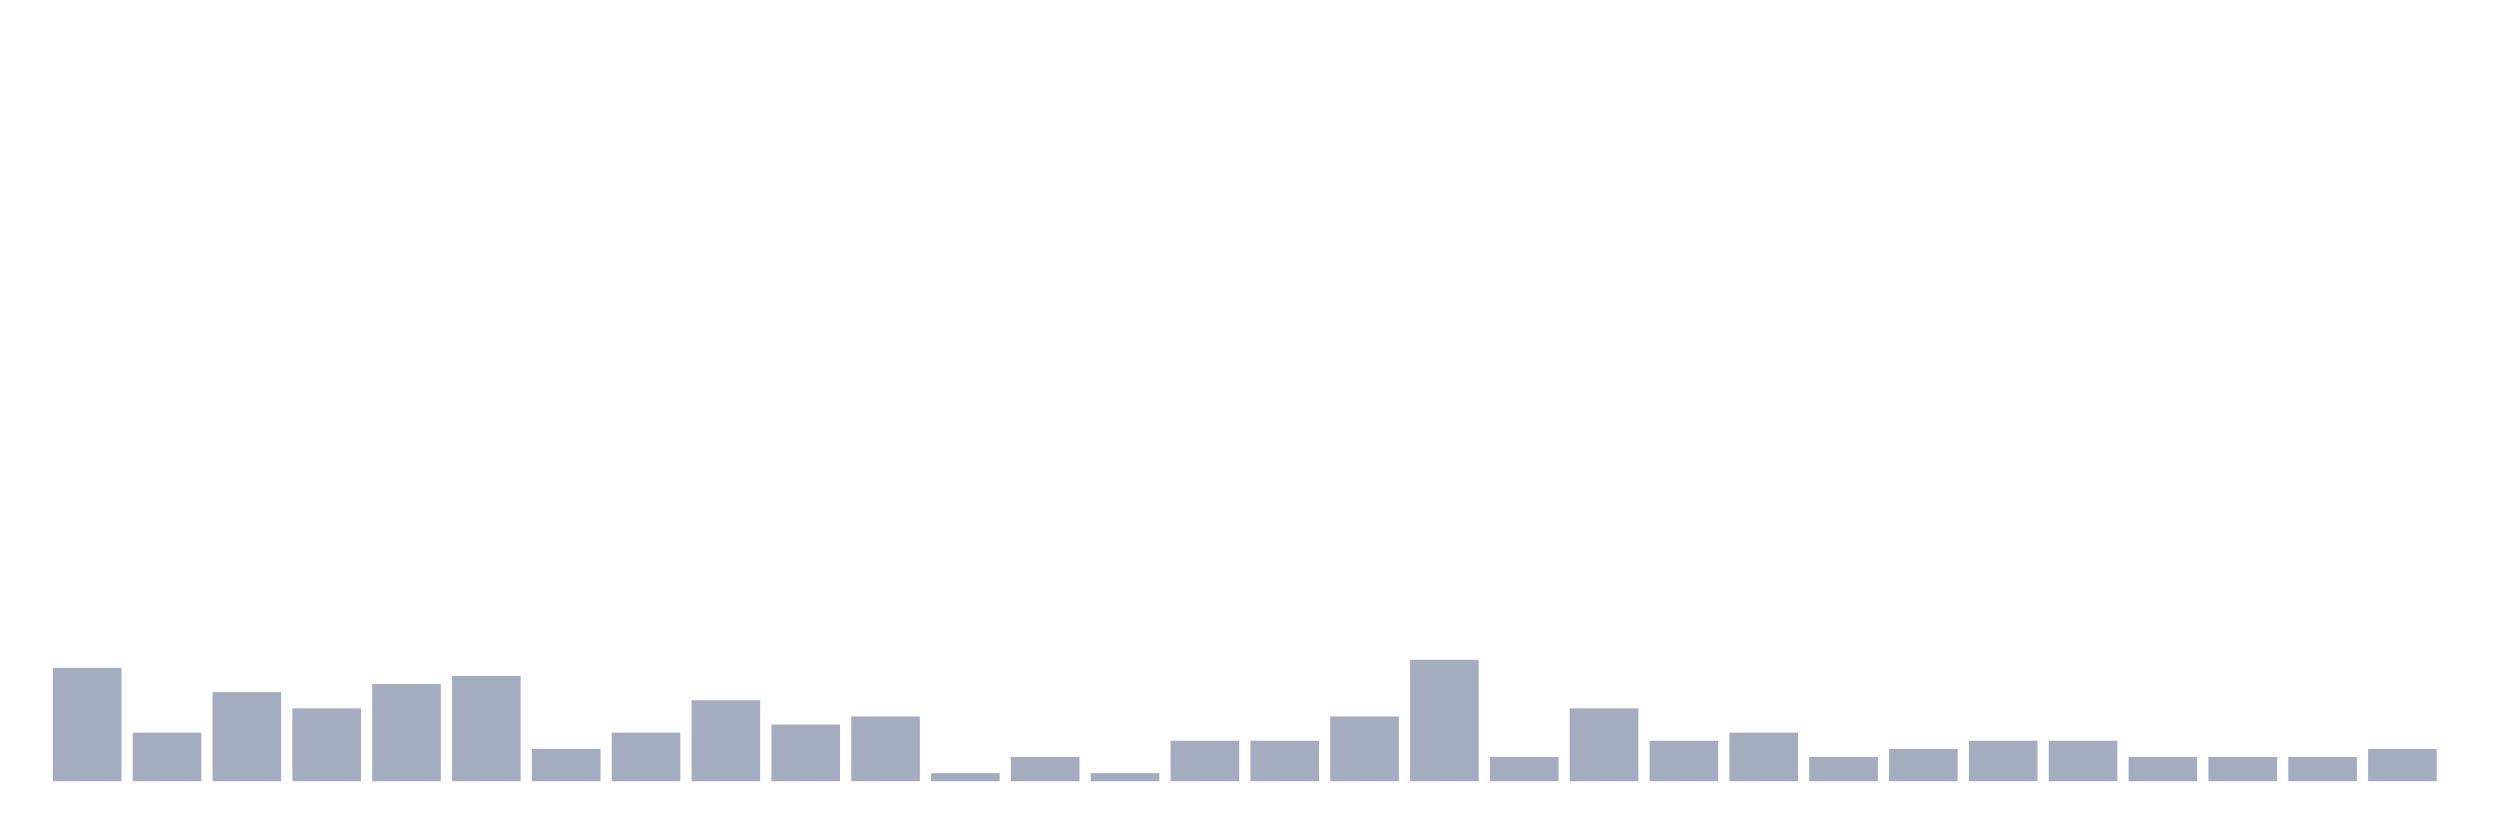
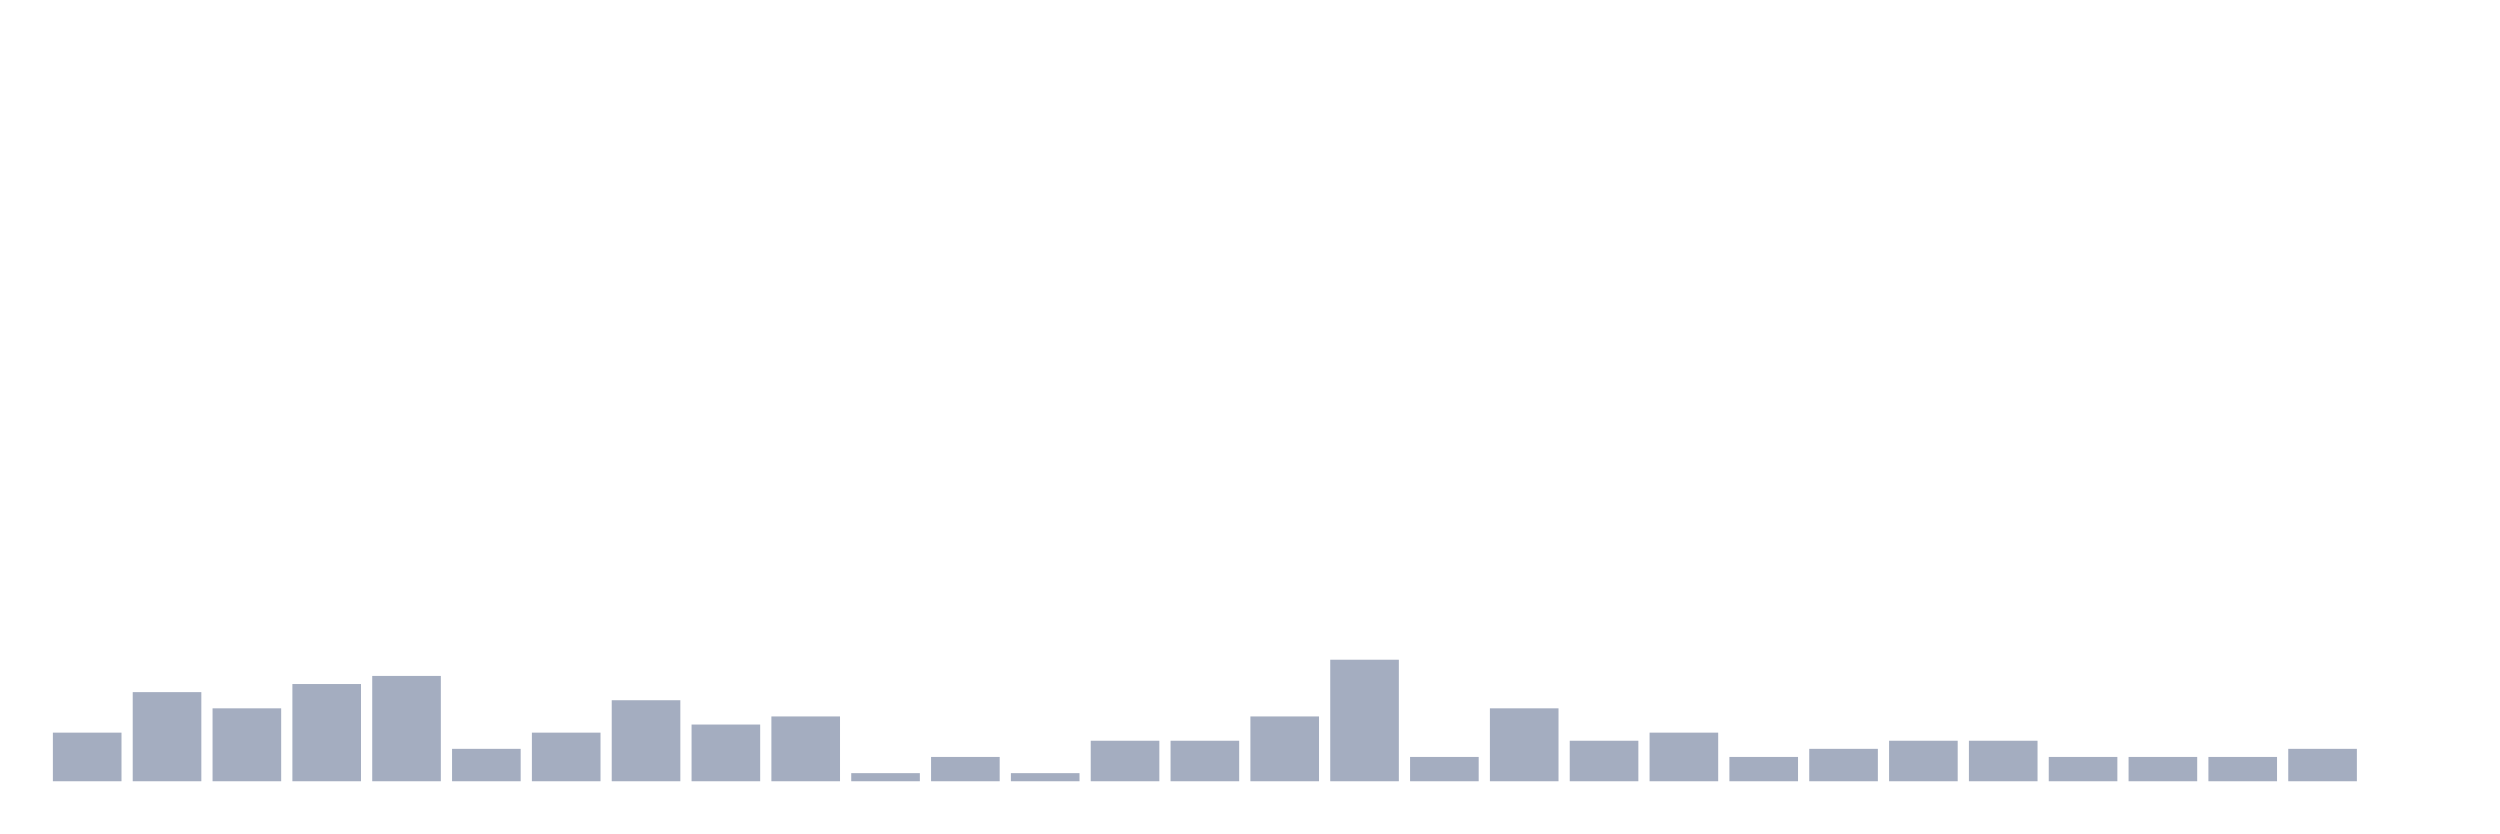
<svg xmlns="http://www.w3.org/2000/svg" viewBox="0 0 480 160">
  <g transform="translate(10,10)">
-     <rect class="bar" x="0.153" width="13.175" y="118.222" height="21.778" fill="rgb(164,173,192)" />
-     <rect class="bar" x="15.482" width="13.175" y="130.667" height="9.333" fill="rgb(164,173,192)" />
-     <rect class="bar" x="30.81" width="13.175" y="122.889" height="17.111" fill="rgb(164,173,192)" />
-     <rect class="bar" x="46.138" width="13.175" y="126" height="14" fill="rgb(164,173,192)" />
-     <rect class="bar" x="61.466" width="13.175" y="121.333" height="18.667" fill="rgb(164,173,192)" />
-     <rect class="bar" x="76.794" width="13.175" y="119.778" height="20.222" fill="rgb(164,173,192)" />
-     <rect class="bar" x="92.123" width="13.175" y="133.778" height="6.222" fill="rgb(164,173,192)" />
-     <rect class="bar" x="107.451" width="13.175" y="130.667" height="9.333" fill="rgb(164,173,192)" />
-     <rect class="bar" x="122.779" width="13.175" y="124.444" height="15.556" fill="rgb(164,173,192)" />
-     <rect class="bar" x="138.107" width="13.175" y="129.111" height="10.889" fill="rgb(164,173,192)" />
-     <rect class="bar" x="153.436" width="13.175" y="127.556" height="12.444" fill="rgb(164,173,192)" />
-     <rect class="bar" x="168.764" width="13.175" y="138.444" height="1.556" fill="rgb(164,173,192)" />
-     <rect class="bar" x="184.092" width="13.175" y="135.333" height="4.667" fill="rgb(164,173,192)" />
-     <rect class="bar" x="199.42" width="13.175" y="138.444" height="1.556" fill="rgb(164,173,192)" />
+     <rect class="bar" x="0.153" width="13.175" y="130.667" height="9.333" fill="rgb(164,173,192)" />
+     <rect class="bar" x="15.482" width="13.175" y="122.889" height="17.111" fill="rgb(164,173,192)" />
+     <rect class="bar" x="30.81" width="13.175" y="126" height="14" fill="rgb(164,173,192)" />
+     <rect class="bar" x="46.138" width="13.175" y="121.333" height="18.667" fill="rgb(164,173,192)" />
+     <rect class="bar" x="61.466" width="13.175" y="119.778" height="20.222" fill="rgb(164,173,192)" />
+     <rect class="bar" x="76.794" width="13.175" y="133.778" height="6.222" fill="rgb(164,173,192)" />
+     <rect class="bar" x="92.123" width="13.175" y="130.667" height="9.333" fill="rgb(164,173,192)" />
+     <rect class="bar" x="107.451" width="13.175" y="124.444" height="15.556" fill="rgb(164,173,192)" />
+     <rect class="bar" x="122.779" width="13.175" y="129.111" height="10.889" fill="rgb(164,173,192)" />
+     <rect class="bar" x="138.107" width="13.175" y="127.556" height="12.444" fill="rgb(164,173,192)" />
+     <rect class="bar" x="153.436" width="13.175" y="138.444" height="1.556" fill="rgb(164,173,192)" />
+     <rect class="bar" x="168.764" width="13.175" y="135.333" height="4.667" fill="rgb(164,173,192)" />
+     <rect class="bar" x="184.092" width="13.175" y="138.444" height="1.556" fill="rgb(164,173,192)" />
+     <rect class="bar" x="199.42" width="13.175" y="132.222" height="7.778" fill="rgb(164,173,192)" />
    <rect class="bar" x="214.748" width="13.175" y="132.222" height="7.778" fill="rgb(164,173,192)" />
-     <rect class="bar" x="230.077" width="13.175" y="132.222" height="7.778" fill="rgb(164,173,192)" />
-     <rect class="bar" x="245.405" width="13.175" y="127.556" height="12.444" fill="rgb(164,173,192)" />
-     <rect class="bar" x="260.733" width="13.175" y="116.667" height="23.333" fill="rgb(164,173,192)" />
-     <rect class="bar" x="276.061" width="13.175" y="135.333" height="4.667" fill="rgb(164,173,192)" />
-     <rect class="bar" x="291.39" width="13.175" y="126" height="14" fill="rgb(164,173,192)" />
-     <rect class="bar" x="306.718" width="13.175" y="132.222" height="7.778" fill="rgb(164,173,192)" />
-     <rect class="bar" x="322.046" width="13.175" y="130.667" height="9.333" fill="rgb(164,173,192)" />
-     <rect class="bar" x="337.374" width="13.175" y="135.333" height="4.667" fill="rgb(164,173,192)" />
-     <rect class="bar" x="352.702" width="13.175" y="133.778" height="6.222" fill="rgb(164,173,192)" />
+     <rect class="bar" x="230.077" width="13.175" y="127.556" height="12.444" fill="rgb(164,173,192)" />
+     <rect class="bar" x="245.405" width="13.175" y="116.667" height="23.333" fill="rgb(164,173,192)" />
+     <rect class="bar" x="260.733" width="13.175" y="135.333" height="4.667" fill="rgb(164,173,192)" />
+     <rect class="bar" x="276.061" width="13.175" y="126" height="14" fill="rgb(164,173,192)" />
+     <rect class="bar" x="291.39" width="13.175" y="132.222" height="7.778" fill="rgb(164,173,192)" />
+     <rect class="bar" x="306.718" width="13.175" y="130.667" height="9.333" fill="rgb(164,173,192)" />
+     <rect class="bar" x="322.046" width="13.175" y="135.333" height="4.667" fill="rgb(164,173,192)" />
+     <rect class="bar" x="337.374" width="13.175" y="133.778" height="6.222" fill="rgb(164,173,192)" />
+     <rect class="bar" x="352.702" width="13.175" y="132.222" height="7.778" fill="rgb(164,173,192)" />
    <rect class="bar" x="368.031" width="13.175" y="132.222" height="7.778" fill="rgb(164,173,192)" />
-     <rect class="bar" x="383.359" width="13.175" y="132.222" height="7.778" fill="rgb(164,173,192)" />
+     <rect class="bar" x="383.359" width="13.175" y="135.333" height="4.667" fill="rgb(164,173,192)" />
    <rect class="bar" x="398.687" width="13.175" y="135.333" height="4.667" fill="rgb(164,173,192)" />
    <rect class="bar" x="414.015" width="13.175" y="135.333" height="4.667" fill="rgb(164,173,192)" />
-     <rect class="bar" x="429.344" width="13.175" y="135.333" height="4.667" fill="rgb(164,173,192)" />
-     <rect class="bar" x="444.672" width="13.175" y="133.778" height="6.222" fill="rgb(164,173,192)" />
+     <rect class="bar" x="429.344" width="13.175" y="133.778" height="6.222" fill="rgb(164,173,192)" />
+     <rect class="bar" x="444.672" width="13.175" y="140" height="0" fill="rgb(164,173,192)" />
  </g>
</svg>
